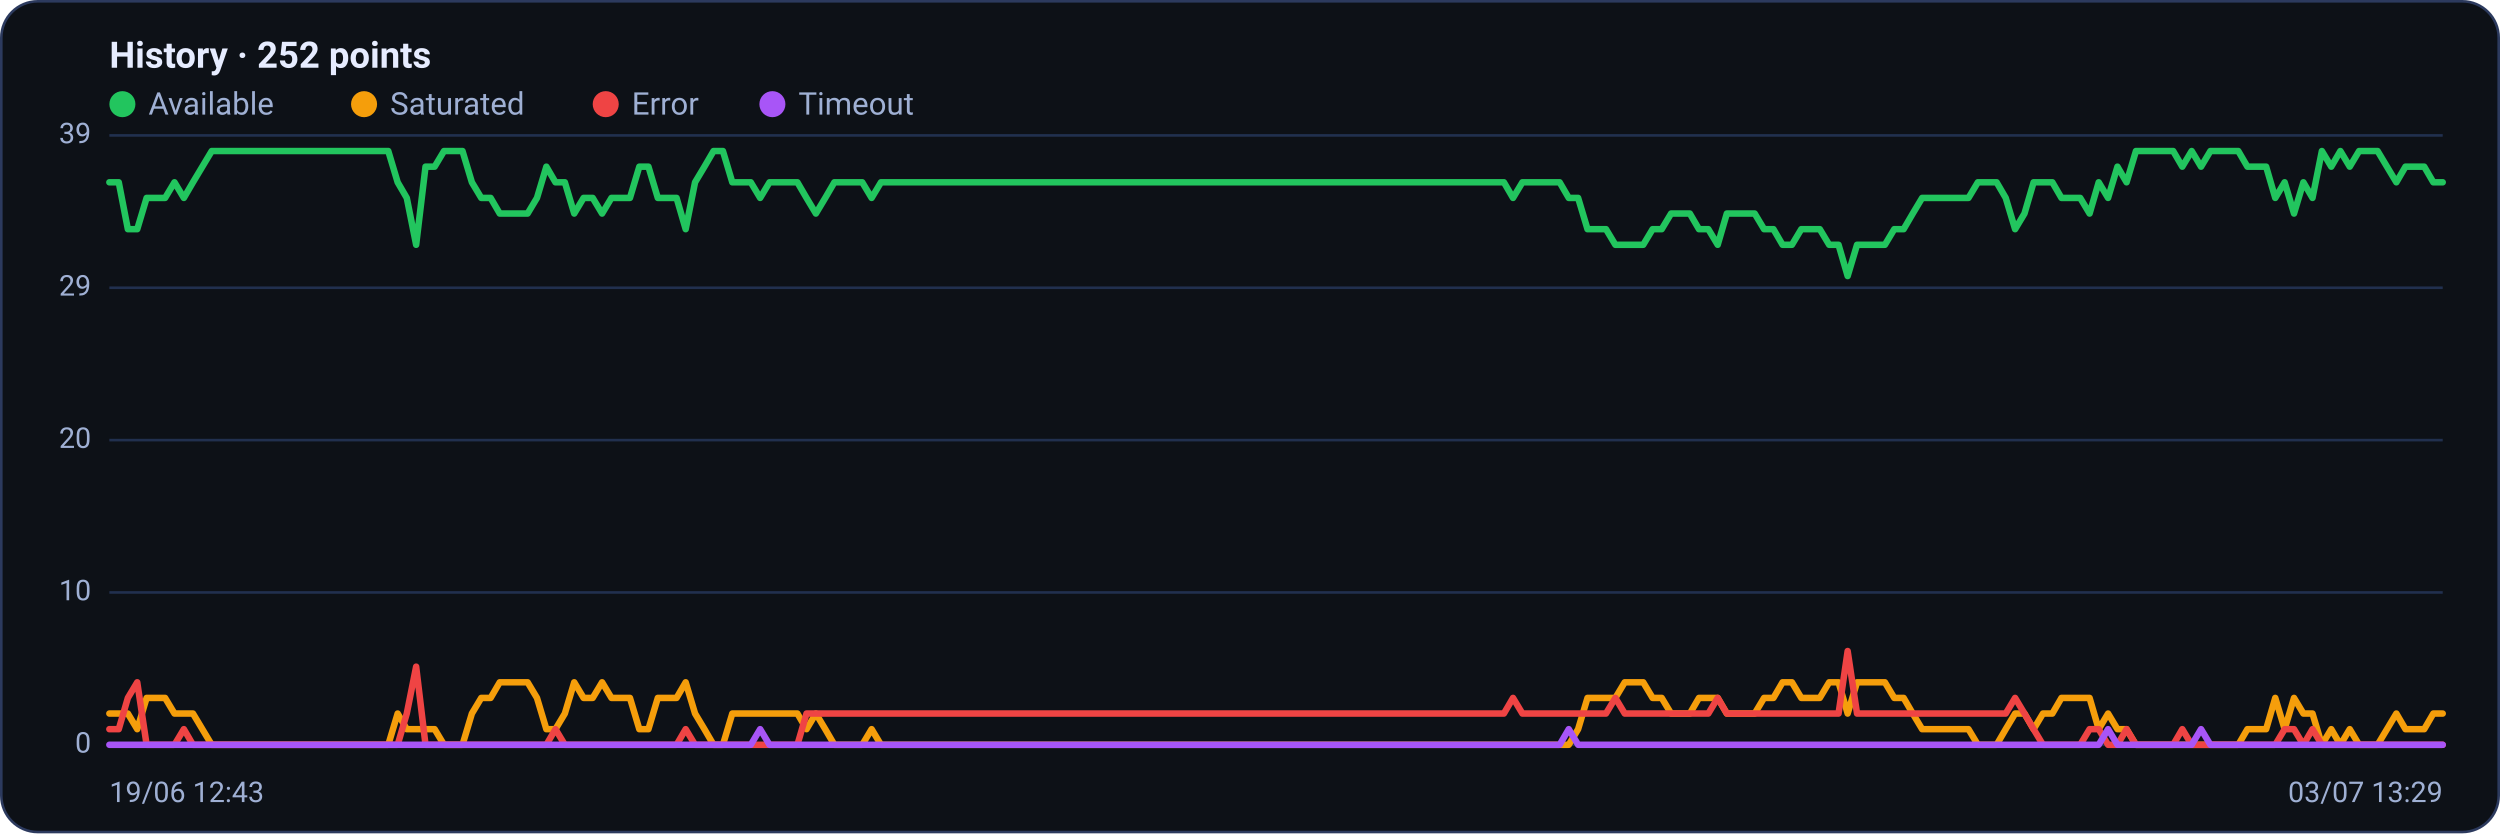
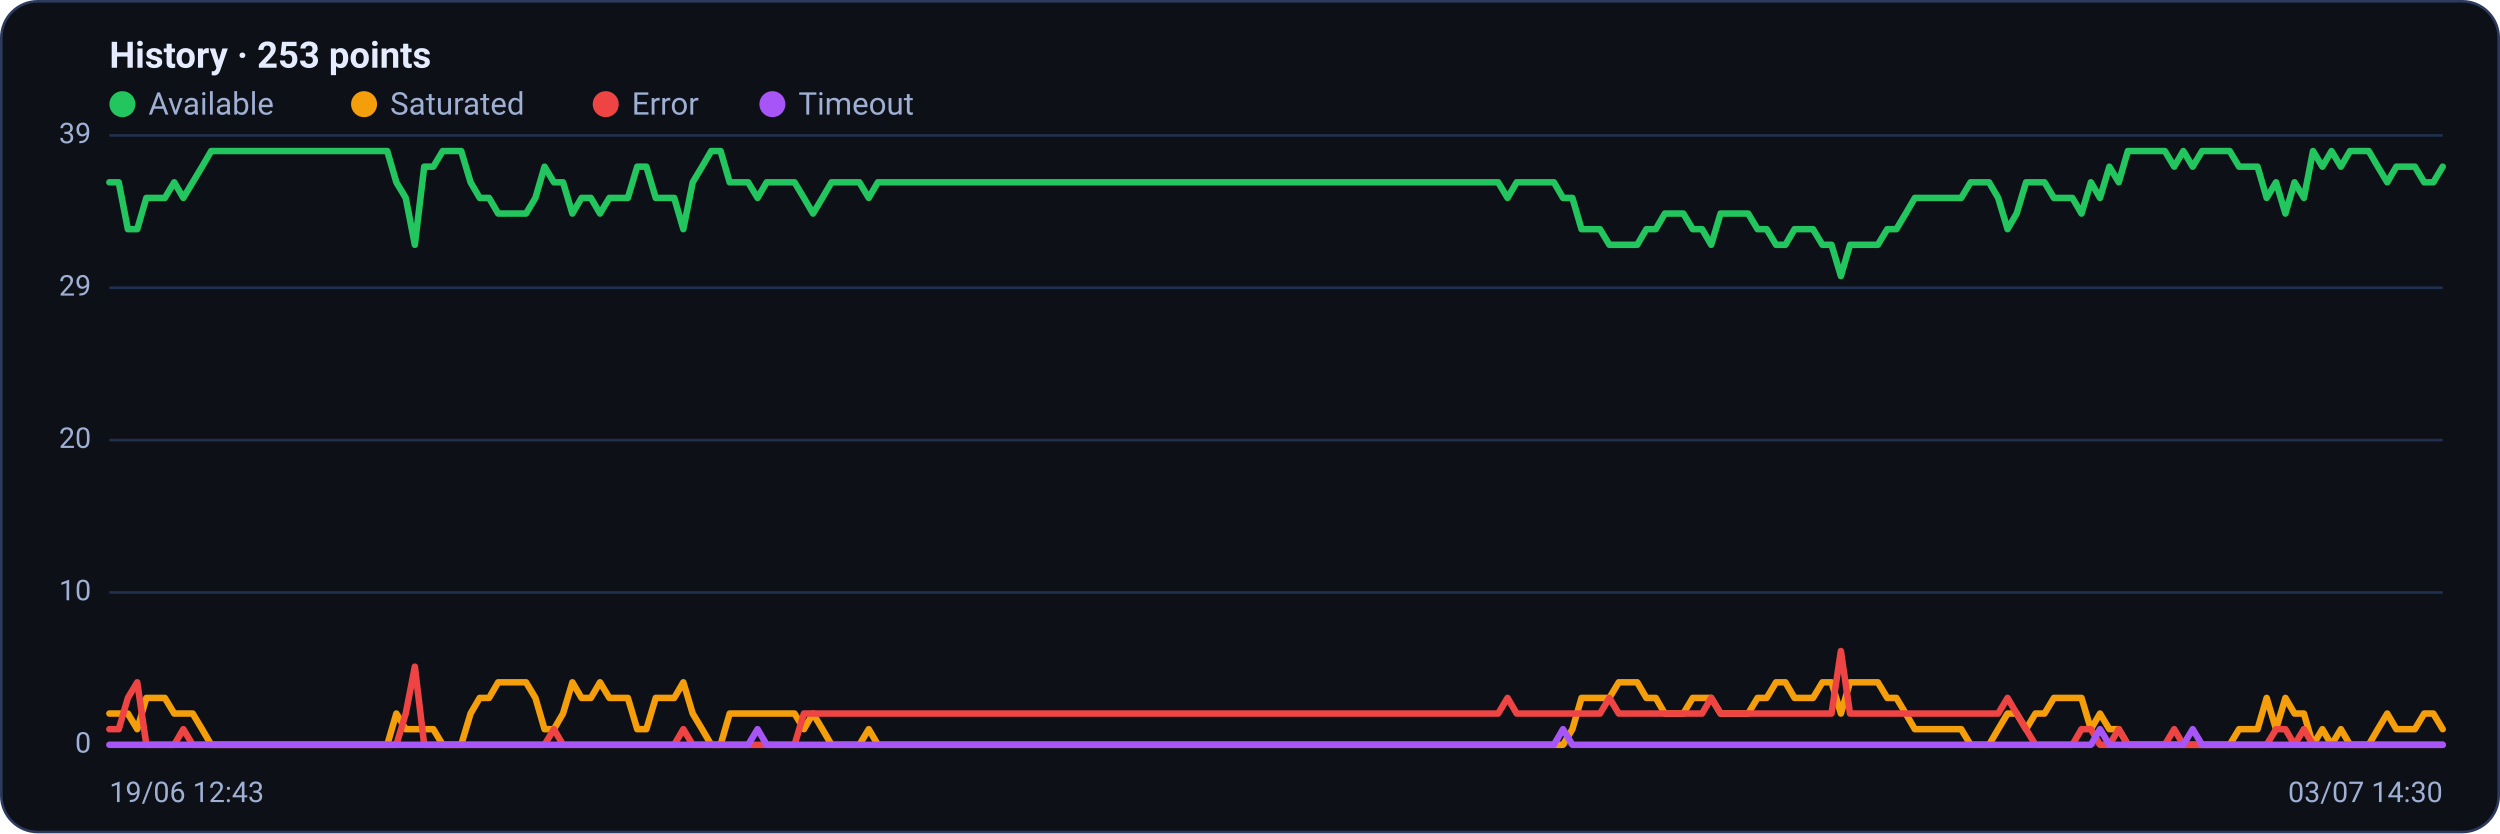
<svg xmlns="http://www.w3.org/2000/svg" viewBox="0 0 960 320" width="960" height="320" font-family="Segoe UI, system-ui, -apple-system, Roboto, Helvetica, Arial, sans-serif" role="img" aria-label="Availability history per region">
  <rect x="0.5" y="0.5" width="959" height="319" rx="14" fill="#0d1117" stroke="#2c3a5e" />
-   <text x="42" y="26" font-size="14" font-weight="600" fill="#e6ecff">History · 252 points</text>
+   <text x="42" y="26" font-size="14" font-weight="600" fill="#e6ecff">History · 253 points</text>
  <circle cx="47" cy="40" r="5" fill="#22c55e" />
  <text x="57" y="44" font-size="12" fill="#9fb0d4">Available</text>
  <circle cx="139.8" cy="40" r="5" fill="#f59e0b" />
  <text x="149.8" y="44" font-size="12" fill="#9fb0d4">Saturated</text>
  <circle cx="232.6" cy="40" r="5" fill="#ef4444" />
  <text x="242.6" y="44" font-size="12" fill="#9fb0d4">Error</text>
  <circle cx="296.6" cy="40" r="5" fill="#a855f7" />
  <text x="306.6" y="44" font-size="12" fill="#9fb0d4">Timeout</text>
  <line x1="42" y1="286.0" x2="938" y2="286.0" stroke="#21304f" stroke-width="1" />
  <text x="35" y="289.0" text-anchor="end" font-size="11" fill="#9fb0d4">0</text>
  <line x1="42" y1="227.5" x2="938" y2="227.5" stroke="#21304f" stroke-width="1" />
  <text x="35" y="230.5" text-anchor="end" font-size="11" fill="#9fb0d4">10</text>
  <line x1="42" y1="169.0" x2="938" y2="169.0" stroke="#21304f" stroke-width="1" />
  <text x="35" y="172.0" text-anchor="end" font-size="11" fill="#9fb0d4">20</text>
  <line x1="42" y1="110.5" x2="938" y2="110.5" stroke="#21304f" stroke-width="1" />
  <text x="35" y="113.5" text-anchor="end" font-size="11" fill="#9fb0d4">29</text>
  <line x1="42" y1="52.0" x2="938" y2="52.0" stroke="#21304f" stroke-width="1" />
  <text x="35" y="55.0" text-anchor="end" font-size="11" fill="#9fb0d4">39</text>
-   <polyline fill="none" stroke="#22c55e" stroke-width="2.5" stroke-linejoin="round" stroke-linecap="round" points="42.0,70.0 45.6,70.0 49.1,88.0 52.7,88.0 56.3,76.0 59.8,76.0 63.4,76.0 67.0,70.0 70.6,76.0 74.1,70.0 77.7,64.0 81.3,58.0 84.8,58.0 88.4,58.0 92.0,58.0 95.5,58.0 99.1,58.0 102.7,58.0 106.3,58.0 109.8,58.0 113.4,58.0 117.0,58.0 120.5,58.0 124.1,58.0 127.7,58.0 131.2,58.0 134.8,58.0 138.4,58.0 142.0,58.0 145.5,58.0 149.1,58.0 152.7,70.0 156.2,76.0 159.8,94.0 163.4,64.0 166.9,64.0 170.5,58.0 174.1,58.0 177.6,58.0 181.2,70.0 184.8,76.0 188.4,76.0 191.9,82.0 195.5,82.0 199.1,82.0 202.6,82.0 206.2,76.0 209.8,64.0 213.3,70.0 216.9,70.0 220.5,82.0 224.1,76.0 227.6,76.0 231.2,82.0 234.8,76.0 238.3,76.0 241.9,76.0 245.5,64.0 249.0,64.0 252.6,76.0 256.2,76.0 259.8,76.0 263.3,88.0 266.9,70.0 270.5,64.0 274.0,58.0 277.6,58.0 281.2,70.0 284.7,70.0 288.3,70.0 291.9,76.0 295.5,70.0 299.0,70.0 302.6,70.0 306.2,70.0 309.7,76.0 313.3,82.0 316.9,76.0 320.4,70.0 324.0,70.0 327.6,70.0 331.1,70.0 334.7,76.0 338.3,70.0 341.9,70.0 345.4,70.0 349.0,70.0 352.6,70.0 356.1,70.0 359.7,70.0 363.3,70.0 366.8,70.0 370.4,70.0 374.0,70.0 377.6,70.0 381.1,70.0 384.7,70.0 388.3,70.0 391.8,70.0 395.4,70.0 399.0,70.0 402.5,70.0 406.1,70.0 409.7,70.0 413.3,70.0 416.8,70.0 420.4,70.0 424.0,70.0 427.5,70.0 431.1,70.0 434.7,70.0 438.2,70.0 441.8,70.0 445.4,70.0 448.9,70.0 452.5,70.0 456.1,70.0 459.7,70.0 463.2,70.0 466.8,70.0 470.4,70.0 473.9,70.0 477.5,70.0 481.1,70.0 484.6,70.0 488.2,70.0 491.8,70.0 495.4,70.0 498.9,70.0 502.5,70.0 506.1,70.0 509.6,70.0 513.2,70.0 516.8,70.0 520.3,70.0 523.9,70.0 527.5,70.0 531.1,70.0 534.6,70.0 538.2,70.0 541.8,70.0 545.3,70.0 548.9,70.0 552.5,70.0 556.0,70.0 559.6,70.0 563.2,70.0 566.7,70.0 570.3,70.0 573.9,70.0 577.5,70.0 581.0,76.0 584.6,70.0 588.2,70.0 591.7,70.0 595.3,70.0 598.9,70.0 602.4,76.0 606.0,76.0 609.6,88.0 613.2,88.0 616.7,88.0 620.3,94.0 623.9,94.0 627.4,94.0 631.0,94.0 634.6,88.0 638.1,88.0 641.7,82.0 645.3,82.0 648.9,82.0 652.4,88.0 656.0,88.0 659.6,94.0 663.1,82.0 666.7,82.0 670.3,82.0 673.8,82.0 677.4,88.0 681.0,88.0 684.5,94.0 688.1,94.0 691.7,88.0 695.3,88.0 698.8,88.0 702.4,94.0 706.0,94.0 709.5,106.0 713.1,94.0 716.7,94.0 720.2,94.0 723.8,94.0 727.4,88.0 731.0,88.0 734.5,82.0 738.1,76.0 741.7,76.0 745.2,76.0 748.8,76.0 752.4,76.0 755.9,76.0 759.5,70.0 763.1,70.0 766.7,70.0 770.2,76.0 773.8,88.0 777.4,82.0 780.9,70.0 784.5,70.0 788.1,70.0 791.6,76.0 795.2,76.0 798.8,76.0 802.4,82.0 805.9,70.0 809.5,76.0 813.1,64.0 816.6,70.0 820.2,58.0 823.8,58.0 827.3,58.0 830.9,58.0 834.5,58.0 838.0,64.0 841.6,58.0 845.2,64.0 848.8,58.0 852.3,58.0 855.9,58.0 859.5,58.0 863.0,64.0 866.6,64.0 870.2,64.0 873.7,76.0 877.3,70.0 880.9,82.0 884.5,70.0 888.0,76.0 891.6,58.0 895.2,64.0 898.7,58.0 902.3,64.0 905.9,58.0 909.4,58.0 913.0,58.0 916.6,64.0 920.2,70.0 923.7,64.0 927.3,64.0 930.9,64.0 934.4,70.0 938.0,70.0" />
-   <polyline fill="none" stroke="#f59e0b" stroke-width="2.5" stroke-linejoin="round" stroke-linecap="round" points="42.0,274.0 45.6,274.0 49.1,274.0 52.7,280.0 56.3,268.0 59.8,268.0 63.4,268.0 67.0,274.0 70.6,274.0 74.1,274.0 77.7,280.0 81.3,286.0 84.8,286.0 88.4,286.0 92.0,286.0 95.5,286.0 99.1,286.0 102.7,286.0 106.3,286.0 109.8,286.0 113.4,286.0 117.0,286.0 120.5,286.0 124.1,286.0 127.7,286.0 131.2,286.0 134.8,286.0 138.4,286.0 142.0,286.0 145.5,286.0 149.1,286.0 152.7,274.0 156.2,280.0 159.8,280.0 163.4,280.0 166.9,280.0 170.5,286.0 174.1,286.0 177.6,286.0 181.2,274.0 184.8,268.0 188.4,268.0 191.9,262.0 195.5,262.0 199.1,262.0 202.6,262.0 206.2,268.0 209.8,280.0 213.3,280.0 216.9,274.0 220.5,262.0 224.1,268.0 227.6,268.0 231.2,262.0 234.8,268.0 238.3,268.0 241.9,268.0 245.5,280.0 249.0,280.0 252.6,268.0 256.2,268.0 259.8,268.0 263.3,262.0 266.9,274.0 270.5,280.0 274.0,286.0 277.6,286.0 281.2,274.0 284.7,274.0 288.3,274.0 291.9,274.0 295.5,274.0 299.0,274.0 302.6,274.0 306.2,274.0 309.7,280.0 313.3,274.0 316.9,280.0 320.4,286.0 324.0,286.0 327.6,286.0 331.1,286.0 334.7,280.0 338.3,286.0 341.9,286.0 345.4,286.0 349.0,286.0 352.6,286.0 356.1,286.0 359.7,286.0 363.3,286.0 366.8,286.0 370.4,286.0 374.0,286.0 377.6,286.0 381.1,286.0 384.7,286.0 388.3,286.0 391.8,286.0 395.4,286.0 399.0,286.0 402.5,286.0 406.1,286.0 409.7,286.0 413.3,286.0 416.8,286.0 420.4,286.0 424.0,286.0 427.5,286.0 431.1,286.0 434.7,286.0 438.2,286.0 441.8,286.0 445.4,286.0 448.9,286.0 452.5,286.0 456.1,286.0 459.7,286.0 463.2,286.0 466.8,286.0 470.4,286.0 473.9,286.0 477.5,286.0 481.1,286.0 484.6,286.0 488.2,286.0 491.8,286.0 495.4,286.0 498.9,286.0 502.5,286.0 506.1,286.0 509.6,286.0 513.2,286.0 516.8,286.0 520.3,286.0 523.9,286.0 527.5,286.0 531.1,286.0 534.6,286.0 538.2,286.0 541.8,286.0 545.3,286.0 548.9,286.0 552.5,286.0 556.0,286.0 559.6,286.0 563.2,286.0 566.7,286.0 570.3,286.0 573.9,286.0 577.5,286.0 581.0,286.0 584.6,286.0 588.2,286.0 591.7,286.0 595.3,286.0 598.9,286.0 602.4,286.0 606.0,280.0 609.6,268.0 613.2,268.0 616.7,268.0 620.3,268.0 623.9,262.0 627.4,262.0 631.0,262.0 634.6,268.0 638.1,268.0 641.7,274.0 645.3,274.0 648.9,274.0 652.4,268.0 656.0,268.0 659.6,268.0 663.1,274.0 666.7,274.0 670.3,274.0 673.8,274.0 677.4,268.0 681.0,268.0 684.5,262.0 688.1,262.0 691.7,268.0 695.3,268.0 698.8,268.0 702.4,262.0 706.0,262.0 709.5,274.0 713.1,262.0 716.7,262.0 720.2,262.0 723.8,262.0 727.4,268.0 731.0,268.0 734.5,274.0 738.1,280.0 741.7,280.0 745.2,280.0 748.8,280.0 752.4,280.0 755.9,280.0 759.5,286.0 763.1,286.0 766.7,286.0 770.2,280.0 773.8,274.0 777.4,274.0 780.9,280.0 784.5,274.0 788.1,274.0 791.6,268.0 795.2,268.0 798.8,268.0 802.4,268.0 805.9,280.0 809.5,274.0 813.1,280.0 816.6,280.0 820.2,286.0 823.8,286.0 827.3,286.0 830.9,286.0 834.5,286.0 838.0,286.0 841.6,286.0 845.2,286.0 848.8,286.0 852.3,286.0 855.9,286.0 859.5,286.0 863.0,280.0 866.6,280.0 870.2,280.0 873.7,268.0 877.3,280.0 880.9,268.0 884.5,274.0 888.0,274.0 891.6,286.0 895.2,280.0 898.7,286.0 902.3,280.0 905.9,286.0 909.4,286.0 913.0,286.0 916.6,280.0 920.2,274.0 923.7,280.0 927.3,280.0 930.9,280.0 934.4,274.0 938.0,274.0" />
-   <polyline fill="none" stroke="#ef4444" stroke-width="2.5" stroke-linejoin="round" stroke-linecap="round" points="42.0,280.0 45.6,280.0 49.1,268.0 52.7,262.0 56.3,286.0 59.8,286.0 63.4,286.0 67.0,286.0 70.6,280.0 74.1,286.0 77.7,286.0 81.3,286.0 84.8,286.0 88.4,286.0 92.0,286.0 95.5,286.0 99.1,286.0 102.7,286.0 106.3,286.0 109.8,286.0 113.4,286.0 117.0,286.0 120.5,286.0 124.1,286.0 127.7,286.0 131.2,286.0 134.8,286.0 138.4,286.0 142.0,286.0 145.5,286.0 149.1,286.0 152.7,286.0 156.2,274.0 159.8,256.0 163.4,286.0 166.9,286.0 170.5,286.0 174.1,286.0 177.6,286.0 181.2,286.0 184.8,286.0 188.4,286.0 191.9,286.0 195.5,286.0 199.1,286.0 202.6,286.0 206.2,286.0 209.8,286.0 213.3,280.0 216.9,286.0 220.5,286.0 224.1,286.0 227.6,286.0 231.2,286.0 234.8,286.0 238.3,286.0 241.9,286.0 245.5,286.0 249.0,286.0 252.6,286.0 256.2,286.0 259.8,286.0 263.3,280.0 266.9,286.0 270.5,286.0 274.0,286.0 277.6,286.0 281.2,286.0 284.7,286.0 288.3,286.0 291.9,286.0 295.5,286.0 299.0,286.0 302.6,286.0 306.2,286.0 309.7,274.0 313.3,274.0 316.9,274.0 320.4,274.0 324.0,274.0 327.6,274.0 331.1,274.0 334.7,274.0 338.3,274.0 341.9,274.0 345.4,274.0 349.0,274.0 352.6,274.0 356.1,274.0 359.7,274.0 363.3,274.0 366.8,274.0 370.4,274.0 374.0,274.0 377.6,274.0 381.1,274.0 384.7,274.0 388.3,274.0 391.8,274.0 395.4,274.0 399.0,274.0 402.5,274.0 406.1,274.0 409.7,274.0 413.3,274.0 416.8,274.0 420.4,274.0 424.0,274.0 427.5,274.0 431.1,274.0 434.7,274.0 438.2,274.0 441.8,274.0 445.4,274.0 448.9,274.0 452.5,274.0 456.1,274.0 459.7,274.0 463.2,274.0 466.8,274.0 470.4,274.0 473.9,274.0 477.5,274.0 481.1,274.0 484.6,274.0 488.2,274.0 491.8,274.0 495.4,274.0 498.9,274.0 502.5,274.0 506.1,274.0 509.6,274.0 513.2,274.0 516.8,274.0 520.3,274.0 523.9,274.0 527.5,274.0 531.1,274.0 534.6,274.0 538.2,274.0 541.8,274.0 545.3,274.0 548.9,274.0 552.5,274.0 556.0,274.0 559.6,274.0 563.2,274.0 566.7,274.0 570.3,274.0 573.9,274.0 577.5,274.0 581.0,268.0 584.6,274.0 588.2,274.0 591.7,274.0 595.3,274.0 598.9,274.0 602.4,274.0 606.0,274.0 609.6,274.0 613.2,274.0 616.7,274.0 620.3,268.0 623.9,274.0 627.4,274.0 631.0,274.0 634.6,274.0 638.1,274.0 641.7,274.0 645.3,274.0 648.9,274.0 652.4,274.0 656.0,274.0 659.6,268.0 663.1,274.0 666.7,274.0 670.3,274.0 673.8,274.0 677.4,274.0 681.0,274.0 684.5,274.0 688.1,274.0 691.7,274.0 695.3,274.0 698.8,274.0 702.4,274.0 706.0,274.0 709.5,250.0 713.1,274.0 716.7,274.0 720.2,274.0 723.8,274.0 727.4,274.0 731.0,274.0 734.5,274.0 738.1,274.0 741.7,274.0 745.2,274.0 748.8,274.0 752.4,274.0 755.9,274.0 759.5,274.0 763.1,274.0 766.7,274.0 770.2,274.0 773.8,268.0 777.4,274.0 780.9,280.0 784.5,286.0 788.1,286.0 791.6,286.0 795.2,286.0 798.8,286.0 802.4,280.0 805.9,280.0 809.5,286.0 813.1,286.0 816.6,280.0 820.2,286.0 823.8,286.0 827.3,286.0 830.9,286.0 834.5,286.0 838.0,280.0 841.6,286.0 845.2,286.0 848.8,286.0 852.3,286.0 855.9,286.0 859.5,286.0 863.0,286.0 866.6,286.0 870.2,286.0 873.7,286.0 877.3,280.0 880.9,280.0 884.5,286.0 888.0,280.0 891.6,286.0 895.2,286.0 898.7,286.0 902.3,286.0 905.9,286.0 909.4,286.0 913.0,286.0 916.6,286.0 920.2,286.0 923.7,286.0 927.3,286.0 930.9,286.0 934.4,286.0 938.0,286.0" />
-   <polyline fill="none" stroke="#a855f7" stroke-width="2.5" stroke-linejoin="round" stroke-linecap="round" points="42.0,286.0 45.6,286.0 49.1,286.0 52.7,286.0 56.3,286.0 59.8,286.0 63.4,286.0 67.0,286.0 70.6,286.0 74.1,286.0 77.7,286.0 81.3,286.0 84.8,286.0 88.4,286.0 92.0,286.0 95.5,286.0 99.1,286.0 102.7,286.0 106.3,286.0 109.8,286.0 113.4,286.0 117.0,286.0 120.5,286.0 124.1,286.0 127.7,286.0 131.2,286.0 134.8,286.0 138.4,286.0 142.0,286.0 145.5,286.0 149.1,286.0 152.7,286.0 156.2,286.0 159.8,286.0 163.4,286.0 166.9,286.0 170.5,286.0 174.1,286.0 177.6,286.0 181.2,286.0 184.8,286.0 188.4,286.0 191.9,286.0 195.5,286.0 199.1,286.0 202.6,286.0 206.2,286.0 209.8,286.0 213.3,286.0 216.9,286.0 220.5,286.0 224.1,286.0 227.6,286.0 231.2,286.0 234.8,286.0 238.3,286.0 241.9,286.0 245.5,286.0 249.0,286.0 252.6,286.0 256.2,286.0 259.8,286.0 263.3,286.0 266.9,286.0 270.5,286.0 274.0,286.0 277.6,286.0 281.2,286.0 284.7,286.0 288.3,286.0 291.9,280.0 295.5,286.0 299.0,286.0 302.6,286.0 306.2,286.0 309.7,286.0 313.3,286.0 316.9,286.0 320.4,286.0 324.0,286.0 327.6,286.0 331.1,286.0 334.7,286.0 338.3,286.0 341.9,286.0 345.4,286.0 349.0,286.0 352.6,286.0 356.1,286.0 359.7,286.0 363.3,286.0 366.8,286.0 370.4,286.0 374.0,286.0 377.6,286.0 381.1,286.0 384.7,286.0 388.3,286.0 391.8,286.0 395.4,286.0 399.0,286.0 402.5,286.0 406.1,286.0 409.7,286.0 413.3,286.0 416.8,286.0 420.4,286.0 424.0,286.0 427.5,286.0 431.1,286.0 434.7,286.0 438.2,286.0 441.8,286.0 445.4,286.0 448.9,286.0 452.5,286.0 456.1,286.0 459.7,286.0 463.2,286.0 466.8,286.0 470.4,286.0 473.9,286.0 477.5,286.0 481.1,286.0 484.6,286.0 488.2,286.0 491.8,286.0 495.4,286.0 498.9,286.0 502.5,286.0 506.1,286.0 509.6,286.0 513.2,286.0 516.8,286.0 520.3,286.0 523.9,286.0 527.5,286.0 531.1,286.0 534.6,286.0 538.2,286.0 541.8,286.0 545.3,286.0 548.9,286.0 552.5,286.0 556.0,286.0 559.6,286.0 563.2,286.0 566.7,286.0 570.3,286.0 573.9,286.0 577.5,286.0 581.0,286.0 584.6,286.0 588.2,286.0 591.7,286.0 595.3,286.0 598.9,286.0 602.4,280.0 606.0,286.0 609.6,286.0 613.2,286.0 616.7,286.0 620.3,286.0 623.9,286.0 627.4,286.0 631.0,286.0 634.6,286.0 638.1,286.0 641.7,286.0 645.3,286.0 648.9,286.0 652.4,286.0 656.0,286.0 659.6,286.0 663.1,286.0 666.7,286.0 670.3,286.0 673.8,286.0 677.4,286.0 681.0,286.0 684.5,286.0 688.1,286.0 691.7,286.0 695.3,286.0 698.8,286.0 702.4,286.0 706.0,286.0 709.5,286.0 713.1,286.0 716.7,286.0 720.2,286.0 723.8,286.0 727.4,286.0 731.0,286.0 734.5,286.0 738.1,286.0 741.7,286.0 745.2,286.0 748.8,286.0 752.4,286.0 755.9,286.0 759.5,286.0 763.1,286.0 766.7,286.0 770.2,286.0 773.8,286.0 777.4,286.0 780.9,286.0 784.5,286.0 788.1,286.0 791.6,286.0 795.2,286.0 798.8,286.0 802.4,286.0 805.9,286.0 809.5,280.0 813.1,286.0 816.6,286.0 820.2,286.0 823.8,286.0 827.3,286.0 830.9,286.0 834.5,286.0 838.0,286.0 841.6,286.0 845.2,280.0 848.8,286.0 852.3,286.0 855.9,286.0 859.5,286.0 863.0,286.0 866.6,286.0 870.2,286.0 873.7,286.0 877.3,286.0 880.9,286.0 884.5,286.0 888.0,286.0 891.6,286.0 895.2,286.0 898.7,286.0 902.3,286.0 905.9,286.0 909.4,286.0 913.0,286.0 916.6,286.0 920.2,286.0 923.7,286.0 927.3,286.0 930.9,286.0 934.4,286.0 938.0,286.0" />
+   <polyline fill="none" stroke="#22c55e" stroke-width="2.5" stroke-linejoin="round" stroke-linecap="round" points="42.0,70.0 45.6,70.0 49.1,88.0 52.7,88.0 56.2,76.0 59.8,76.0 63.3,76.0 66.9,70.0 70.4,76.0 74.0,70.0 77.6,64.0 81.1,58.0 84.7,58.0 88.2,58.0 91.8,58.0 95.3,58.0 98.9,58.0 102.4,58.0 106.0,58.0 109.6,58.0 113.1,58.0 116.7,58.0 120.2,58.0 123.8,58.0 127.3,58.0 130.9,58.0 134.4,58.0 138.0,58.0 141.6,58.0 145.1,58.0 148.7,58.0 152.2,70.0 155.8,76.0 159.3,94.0 162.9,64.0 166.4,64.0 170.0,58.0 173.6,58.0 177.1,58.0 180.7,70.0 184.2,76.0 187.8,76.0 191.3,82.0 194.9,82.0 198.4,82.0 202.0,82.0 205.6,76.0 209.1,64.0 212.7,70.0 216.2,70.0 219.8,82.0 223.3,76.0 226.9,76.0 230.4,82.0 234.0,76.0 237.6,76.0 241.1,76.0 244.7,64.0 248.2,64.0 251.8,76.0 255.3,76.0 258.9,76.0 262.4,88.0 266.0,70.0 269.6,64.0 273.1,58.0 276.7,58.0 280.2,70.0 283.8,70.0 287.3,70.0 290.9,76.0 294.4,70.0 298.0,70.0 301.6,70.0 305.1,70.0 308.7,76.0 312.2,82.0 315.8,76.0 319.3,70.0 322.9,70.0 326.4,70.0 330.0,70.0 333.6,76.0 337.1,70.0 340.7,70.0 344.2,70.0 347.8,70.0 351.3,70.0 354.9,70.0 358.4,70.0 362.0,70.0 365.6,70.0 369.1,70.0 372.7,70.0 376.2,70.0 379.8,70.0 383.3,70.0 386.9,70.0 390.4,70.0 394.0,70.0 397.6,70.0 401.1,70.0 404.7,70.0 408.2,70.0 411.8,70.0 415.3,70.0 418.9,70.0 422.4,70.0 426.0,70.0 429.6,70.0 433.1,70.0 436.7,70.0 440.2,70.0 443.8,70.0 447.3,70.0 450.9,70.0 454.4,70.0 458.0,70.0 461.6,70.0 465.1,70.0 468.7,70.0 472.2,70.0 475.8,70.0 479.3,70.0 482.9,70.0 486.4,70.0 490.0,70.0 493.6,70.0 497.1,70.0 500.7,70.0 504.2,70.0 507.8,70.0 511.3,70.0 514.9,70.0 518.4,70.0 522.0,70.0 525.6,70.0 529.1,70.0 532.7,70.0 536.2,70.0 539.8,70.0 543.3,70.0 546.9,70.0 550.4,70.0 554.0,70.0 557.6,70.0 561.1,70.0 564.7,70.0 568.2,70.0 571.8,70.0 575.3,70.0 578.9,76.0 582.4,70.0 586.0,70.0 589.6,70.0 593.1,70.0 596.7,70.0 600.2,76.0 603.8,76.0 607.3,88.0 610.9,88.0 614.4,88.0 618.0,94.0 621.6,94.0 625.1,94.0 628.7,94.0 632.2,88.0 635.8,88.0 639.3,82.0 642.9,82.0 646.4,82.0 650.0,88.0 653.6,88.0 657.1,94.0 660.7,82.0 664.2,82.0 667.8,82.0 671.3,82.0 674.9,88.0 678.4,88.0 682.0,94.0 685.6,94.0 689.1,88.0 692.7,88.0 696.2,88.0 699.8,94.0 703.3,94.0 706.9,106.0 710.4,94.0 714.0,94.0 717.6,94.0 721.1,94.0 724.7,88.0 728.2,88.0 731.8,82.0 735.3,76.0 738.9,76.0 742.4,76.0 746.0,76.0 749.6,76.0 753.1,76.0 756.7,70.0 760.2,70.0 763.8,70.0 767.3,76.0 770.9,88.0 774.4,82.0 778.0,70.0 781.6,70.0 785.1,70.0 788.7,76.0 792.2,76.0 795.8,76.0 799.3,82.0 802.9,70.0 806.4,76.0 810.0,64.0 813.6,70.0 817.1,58.0 820.7,58.0 824.2,58.0 827.8,58.0 831.3,58.0 834.9,64.0 838.4,58.0 842.0,64.0 845.6,58.0 849.1,58.0 852.7,58.0 856.2,58.0 859.8,64.0 863.3,64.0 866.9,64.0 870.4,76.0 874.0,70.0 877.6,82.0 881.1,70.0 884.7,76.0 888.2,58.0 891.8,64.0 895.3,58.0 898.9,64.0 902.4,58.0 906.0,58.0 909.6,58.0 913.1,64.0 916.7,70.0 920.2,64.0 923.8,64.0 927.3,64.0 930.9,70.0 934.4,70.0 938.0,64.0" />
+   <polyline fill="none" stroke="#f59e0b" stroke-width="2.5" stroke-linejoin="round" stroke-linecap="round" points="42.0,274.0 45.6,274.0 49.1,274.0 52.7,280.0 56.2,268.0 59.8,268.0 63.3,268.0 66.9,274.0 70.4,274.0 74.0,274.0 77.6,280.0 81.1,286.0 84.7,286.0 88.2,286.0 91.8,286.0 95.3,286.0 98.9,286.0 102.4,286.0 106.0,286.0 109.6,286.0 113.1,286.0 116.7,286.0 120.2,286.0 123.8,286.0 127.3,286.0 130.9,286.0 134.4,286.0 138.0,286.0 141.6,286.0 145.1,286.0 148.7,286.0 152.2,274.0 155.8,280.0 159.3,280.0 162.9,280.0 166.4,280.0 170.0,286.0 173.6,286.0 177.1,286.0 180.7,274.0 184.2,268.0 187.8,268.0 191.3,262.0 194.9,262.0 198.4,262.0 202.0,262.0 205.6,268.0 209.1,280.0 212.7,280.0 216.2,274.0 219.8,262.0 223.3,268.0 226.9,268.0 230.4,262.0 234.0,268.0 237.6,268.0 241.1,268.0 244.7,280.0 248.2,280.0 251.8,268.0 255.3,268.0 258.9,268.0 262.4,262.0 266.0,274.0 269.6,280.0 273.1,286.0 276.7,286.0 280.2,274.0 283.8,274.0 287.3,274.0 290.9,274.0 294.4,274.0 298.0,274.0 301.6,274.0 305.1,274.0 308.7,280.0 312.2,274.0 315.8,280.0 319.3,286.0 322.9,286.0 326.4,286.0 330.0,286.0 333.6,280.0 337.1,286.0 340.7,286.0 344.2,286.0 347.8,286.0 351.3,286.0 354.9,286.0 358.4,286.0 362.0,286.0 365.6,286.0 369.1,286.0 372.7,286.0 376.2,286.0 379.8,286.0 383.3,286.0 386.9,286.0 390.4,286.0 394.0,286.0 397.6,286.0 401.1,286.0 404.7,286.0 408.2,286.0 411.8,286.0 415.3,286.0 418.9,286.0 422.4,286.0 426.0,286.0 429.6,286.0 433.1,286.0 436.7,286.0 440.2,286.0 443.8,286.0 447.3,286.0 450.9,286.0 454.4,286.0 458.0,286.0 461.6,286.0 465.1,286.0 468.7,286.0 472.2,286.0 475.8,286.0 479.3,286.0 482.9,286.0 486.4,286.0 490.0,286.0 493.6,286.0 497.1,286.0 500.7,286.0 504.2,286.0 507.8,286.0 511.3,286.0 514.9,286.0 518.4,286.0 522.0,286.0 525.6,286.0 529.1,286.0 532.7,286.0 536.2,286.0 539.8,286.0 543.3,286.0 546.9,286.0 550.4,286.0 554.0,286.0 557.6,286.0 561.1,286.0 564.7,286.0 568.2,286.0 571.8,286.0 575.3,286.0 578.9,286.0 582.4,286.0 586.0,286.0 589.6,286.0 593.1,286.0 596.7,286.0 600.2,286.0 603.8,280.0 607.3,268.0 610.9,268.0 614.4,268.0 618.0,268.0 621.6,262.0 625.1,262.0 628.7,262.0 632.2,268.0 635.8,268.0 639.3,274.0 642.9,274.0 646.4,274.0 650.0,268.0 653.6,268.0 657.1,268.0 660.7,274.0 664.2,274.0 667.8,274.0 671.3,274.0 674.9,268.0 678.4,268.0 682.0,262.0 685.6,262.0 689.1,268.0 692.7,268.0 696.2,268.0 699.8,262.0 703.3,262.0 706.9,274.0 710.4,262.0 714.0,262.0 717.6,262.0 721.1,262.0 724.7,268.0 728.2,268.0 731.8,274.0 735.3,280.0 738.9,280.0 742.4,280.0 746.0,280.0 749.6,280.0 753.1,280.0 756.7,286.0 760.2,286.0 763.8,286.0 767.3,280.0 770.9,274.0 774.4,274.0 778.0,280.0 781.6,274.0 785.1,274.0 788.7,268.0 792.2,268.0 795.8,268.0 799.3,268.0 802.9,280.0 806.4,274.0 810.0,280.0 813.6,280.0 817.1,286.0 820.7,286.0 824.2,286.0 827.8,286.0 831.3,286.0 834.9,286.0 838.4,286.0 842.0,286.0 845.6,286.0 849.1,286.0 852.7,286.0 856.2,286.0 859.8,280.0 863.3,280.0 866.9,280.0 870.4,268.0 874.0,280.0 877.6,268.0 881.1,274.0 884.7,274.0 888.2,286.0 891.8,280.0 895.3,286.0 898.9,280.0 902.4,286.0 906.0,286.0 909.6,286.0 913.1,280.0 916.7,274.0 920.2,280.0 923.8,280.0 927.3,280.0 930.9,274.0 934.4,274.0 938.0,280.0" />
+   <polyline fill="none" stroke="#ef4444" stroke-width="2.5" stroke-linejoin="round" stroke-linecap="round" points="42.0,280.0 45.6,280.0 49.1,268.0 52.7,262.0 56.2,286.0 59.8,286.0 63.3,286.0 66.9,286.0 70.4,280.0 74.0,286.0 77.6,286.0 81.1,286.0 84.7,286.0 88.2,286.0 91.8,286.0 95.3,286.0 98.9,286.0 102.4,286.0 106.0,286.0 109.6,286.0 113.1,286.0 116.7,286.0 120.2,286.0 123.8,286.0 127.3,286.0 130.9,286.0 134.4,286.0 138.0,286.0 141.6,286.0 145.1,286.0 148.7,286.0 152.2,286.0 155.8,274.0 159.3,256.0 162.9,286.0 166.4,286.0 170.0,286.0 173.6,286.0 177.1,286.0 180.7,286.0 184.2,286.0 187.8,286.0 191.3,286.0 194.9,286.0 198.4,286.0 202.0,286.0 205.6,286.0 209.1,286.0 212.7,280.0 216.2,286.0 219.8,286.0 223.3,286.0 226.9,286.0 230.4,286.0 234.0,286.0 237.6,286.0 241.1,286.0 244.7,286.0 248.2,286.0 251.8,286.0 255.3,286.0 258.9,286.0 262.4,280.0 266.0,286.0 269.6,286.0 273.1,286.0 276.7,286.0 280.2,286.0 283.8,286.0 287.3,286.0 290.9,286.0 294.4,286.0 298.0,286.0 301.6,286.0 305.1,286.0 308.7,274.0 312.2,274.0 315.8,274.0 319.3,274.0 322.9,274.0 326.4,274.0 330.0,274.0 333.6,274.0 337.1,274.0 340.7,274.0 344.2,274.0 347.8,274.0 351.3,274.0 354.9,274.0 358.4,274.0 362.0,274.0 365.6,274.0 369.1,274.0 372.7,274.0 376.2,274.0 379.8,274.0 383.3,274.0 386.9,274.0 390.4,274.0 394.0,274.0 397.6,274.0 401.1,274.0 404.7,274.0 408.2,274.0 411.8,274.0 415.3,274.0 418.9,274.0 422.4,274.0 426.0,274.0 429.6,274.0 433.1,274.0 436.7,274.0 440.2,274.0 443.8,274.0 447.3,274.0 450.9,274.0 454.4,274.0 458.0,274.0 461.6,274.0 465.1,274.0 468.7,274.0 472.2,274.0 475.8,274.0 479.3,274.0 482.9,274.0 486.4,274.0 490.0,274.0 493.6,274.0 497.1,274.0 500.7,274.0 504.2,274.0 507.8,274.0 511.3,274.0 514.9,274.0 518.4,274.0 522.0,274.0 525.6,274.0 529.1,274.0 532.7,274.0 536.2,274.0 539.8,274.0 543.3,274.0 546.9,274.0 550.4,274.0 554.0,274.0 557.6,274.0 561.1,274.0 564.7,274.0 568.2,274.0 571.8,274.0 575.3,274.0 578.9,268.0 582.4,274.0 586.0,274.0 589.6,274.0 593.1,274.0 596.7,274.0 600.2,274.0 603.8,274.0 607.3,274.0 610.9,274.0 614.4,274.0 618.0,268.0 621.6,274.0 625.1,274.0 628.7,274.0 632.2,274.0 635.8,274.0 639.3,274.0 642.9,274.0 646.4,274.0 650.0,274.0 653.6,274.0 657.1,268.0 660.7,274.0 664.2,274.0 667.8,274.0 671.3,274.0 674.9,274.0 678.4,274.0 682.0,274.0 685.6,274.0 689.1,274.0 692.7,274.0 696.2,274.0 699.8,274.0 703.3,274.0 706.9,250.0 710.4,274.0 714.0,274.0 717.6,274.0 721.1,274.0 724.7,274.0 728.2,274.0 731.8,274.0 735.3,274.0 738.9,274.0 742.4,274.0 746.0,274.0 749.6,274.0 753.1,274.0 756.7,274.0 760.2,274.0 763.8,274.0 767.3,274.0 770.9,268.0 774.4,274.0 778.0,280.0 781.6,286.0 785.1,286.0 788.7,286.0 792.2,286.0 795.8,286.0 799.3,280.0 802.9,280.0 806.4,286.0 810.0,286.0 813.6,280.0 817.1,286.0 820.7,286.0 824.2,286.0 827.8,286.0 831.3,286.0 834.9,280.0 838.4,286.0 842.0,286.0 845.6,286.0 849.1,286.0 852.7,286.0 856.2,286.0 859.8,286.0 863.3,286.0 866.9,286.0 870.4,286.0 874.0,280.0 877.6,280.0 881.1,286.0 884.7,280.0 888.2,286.0 891.8,286.0 895.3,286.0 898.9,286.0 902.4,286.0 906.0,286.0 909.6,286.0 913.1,286.0 916.7,286.0 920.2,286.0 923.8,286.0 927.3,286.0 930.9,286.0 934.4,286.0 938.0,286.0" />
+   <polyline fill="none" stroke="#a855f7" stroke-width="2.5" stroke-linejoin="round" stroke-linecap="round" points="42.0,286.0 45.6,286.0 49.1,286.0 52.7,286.0 56.2,286.0 59.8,286.0 63.3,286.0 66.9,286.0 70.4,286.0 74.0,286.0 77.6,286.0 81.1,286.0 84.7,286.0 88.2,286.0 91.8,286.0 95.3,286.0 98.9,286.0 102.4,286.0 106.0,286.0 109.6,286.0 113.1,286.0 116.7,286.0 120.2,286.0 123.8,286.0 127.3,286.0 130.9,286.0 134.4,286.0 138.0,286.0 141.6,286.0 145.1,286.0 148.7,286.0 152.2,286.0 155.8,286.0 159.3,286.0 162.9,286.0 166.4,286.0 170.0,286.0 173.6,286.0 177.1,286.0 180.7,286.0 184.2,286.0 187.8,286.0 191.3,286.0 194.9,286.0 198.4,286.0 202.0,286.0 205.6,286.0 209.1,286.0 212.7,286.0 216.2,286.0 219.8,286.0 223.3,286.0 226.9,286.0 230.4,286.0 234.0,286.0 237.6,286.0 241.1,286.0 244.7,286.0 248.2,286.0 251.8,286.0 255.3,286.0 258.9,286.0 262.4,286.0 266.0,286.0 269.6,286.0 273.1,286.0 276.7,286.0 280.2,286.0 283.8,286.0 287.3,286.0 290.9,280.0 294.4,286.0 298.0,286.0 301.6,286.0 305.1,286.0 308.7,286.0 312.2,286.0 315.8,286.0 319.3,286.0 322.9,286.0 326.4,286.0 330.0,286.0 333.6,286.0 337.1,286.0 340.7,286.0 344.2,286.0 347.8,286.0 351.3,286.0 354.9,286.0 358.4,286.0 362.0,286.0 365.6,286.0 369.1,286.0 372.7,286.0 376.2,286.0 379.8,286.0 383.3,286.0 386.9,286.0 390.4,286.0 394.0,286.0 397.6,286.0 401.1,286.0 404.7,286.0 408.2,286.0 411.8,286.0 415.3,286.0 418.9,286.0 422.4,286.0 426.0,286.0 429.6,286.0 433.1,286.0 436.7,286.0 440.2,286.0 443.8,286.0 447.3,286.0 450.9,286.0 454.4,286.0 458.0,286.0 461.6,286.0 465.1,286.0 468.7,286.0 472.2,286.0 475.8,286.0 479.3,286.0 482.9,286.0 486.4,286.0 490.0,286.0 493.6,286.0 497.1,286.0 500.7,286.0 504.2,286.0 507.8,286.0 511.3,286.0 514.9,286.0 518.4,286.0 522.0,286.0 525.6,286.0 529.1,286.0 532.7,286.0 536.2,286.0 539.8,286.0 543.3,286.0 546.9,286.0 550.4,286.0 554.0,286.0 557.6,286.0 561.1,286.0 564.7,286.0 568.2,286.0 571.8,286.0 575.3,286.0 578.9,286.0 582.4,286.0 586.0,286.0 589.6,286.0 593.1,286.0 596.7,286.0 600.2,280.0 603.8,286.0 607.3,286.0 610.9,286.0 614.4,286.0 618.0,286.0 621.6,286.0 625.1,286.0 628.7,286.0 632.2,286.0 635.8,286.0 639.3,286.0 642.9,286.0 646.4,286.0 650.0,286.0 653.6,286.0 657.1,286.0 660.7,286.0 664.2,286.0 667.8,286.0 671.3,286.0 674.9,286.0 678.4,286.0 682.0,286.0 685.6,286.0 689.1,286.0 692.7,286.0 696.2,286.0 699.8,286.0 703.3,286.0 706.9,286.0 710.4,286.0 714.0,286.0 717.6,286.0 721.1,286.0 724.7,286.0 728.2,286.0 731.8,286.0 735.3,286.0 738.9,286.0 742.4,286.0 746.0,286.0 749.6,286.0 753.1,286.0 756.7,286.0 760.2,286.0 763.8,286.0 767.3,286.0 770.9,286.0 774.4,286.0 778.0,286.0 781.6,286.0 785.1,286.0 788.7,286.0 792.2,286.0 795.8,286.0 799.3,286.0 802.9,286.0 806.4,280.0 810.0,286.0 813.6,286.0 817.1,286.0 820.7,286.0 824.2,286.0 827.8,286.0 831.3,286.0 834.9,286.0 838.4,286.0 842.0,280.0 845.6,286.0 849.1,286.0 852.7,286.0 856.2,286.0 859.8,286.0 863.3,286.0 866.9,286.0 870.4,286.0 874.0,286.0 877.6,286.0 881.1,286.0 884.7,286.0 888.2,286.0 891.8,286.0 895.3,286.0 898.9,286.0 902.4,286.0 906.0,286.0 909.6,286.0 913.1,286.0 916.7,286.0 920.2,286.0 923.8,286.0 927.3,286.0 930.9,286.0 934.4,286.0 938.0,286.0" />
  <text x="42" y="308" font-size="11" fill="#9fb0d4">19/06 12:43</text>
-   <text x="938" y="308" text-anchor="end" font-size="11" fill="#9fb0d4">03/07 13:29</text>
+   <text x="938" y="308" text-anchor="end" font-size="11" fill="#9fb0d4">03/07 14:30</text>
</svg>
